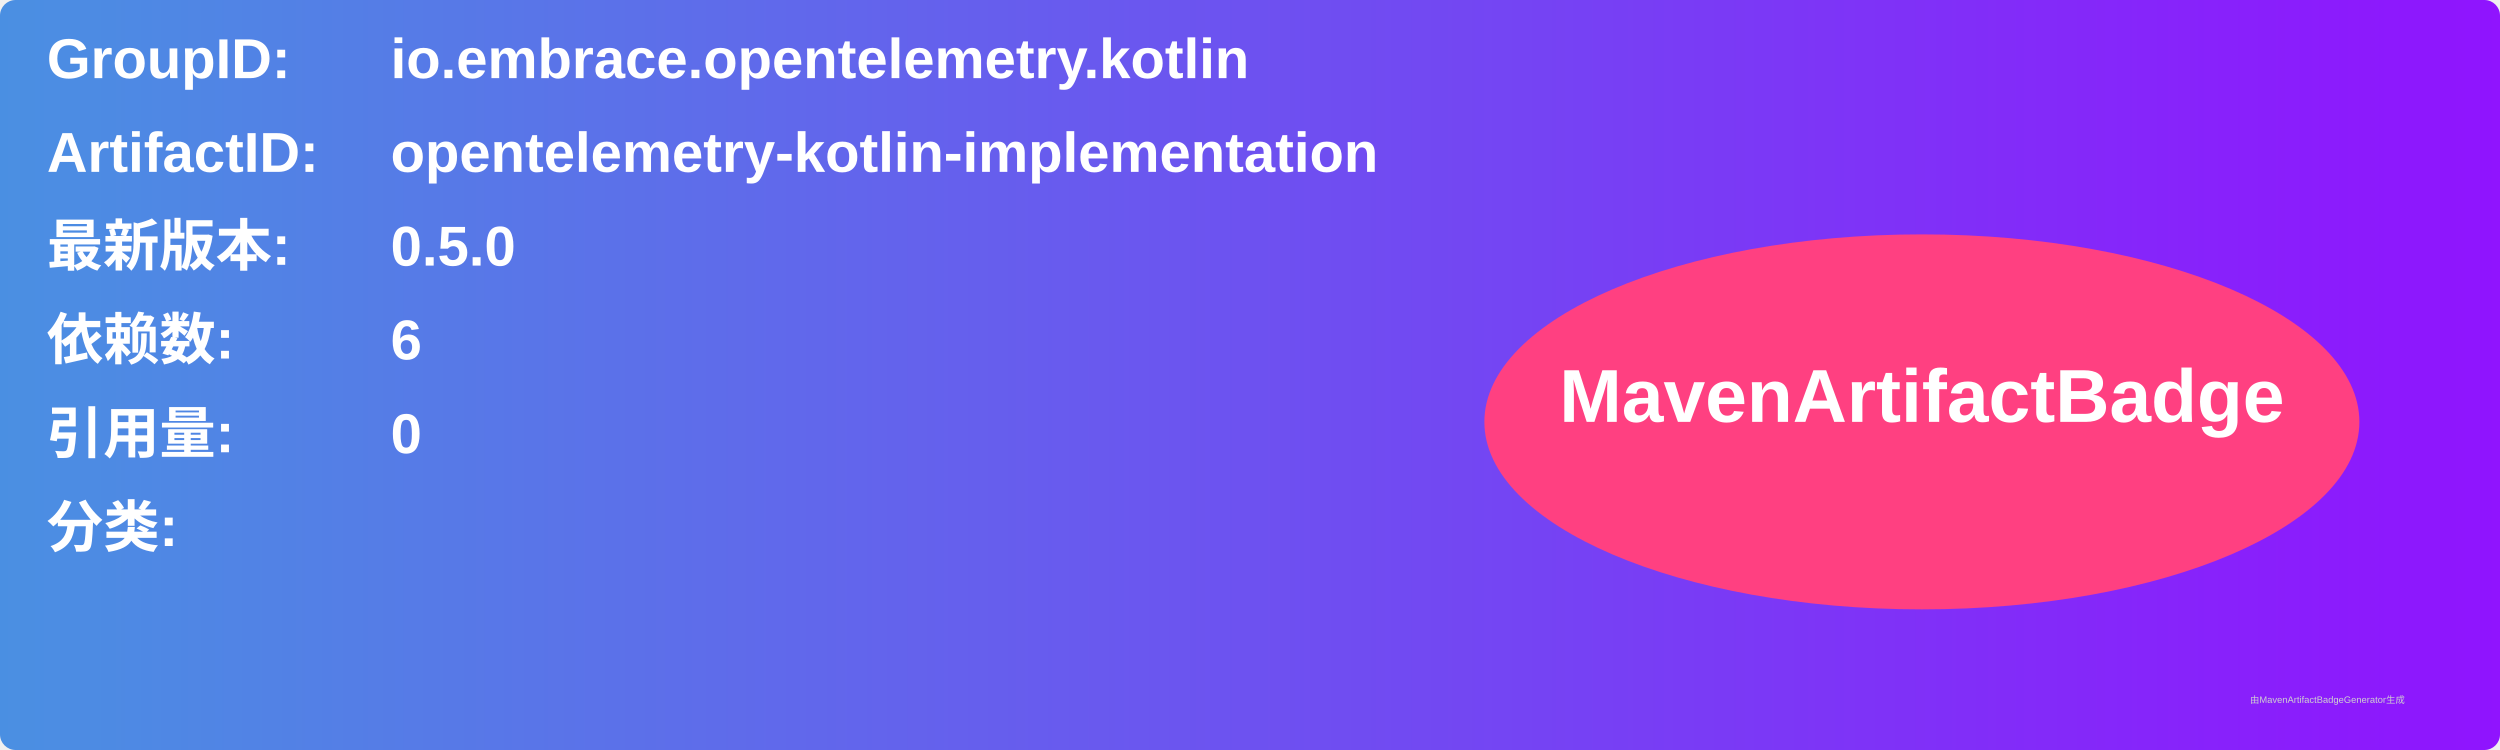
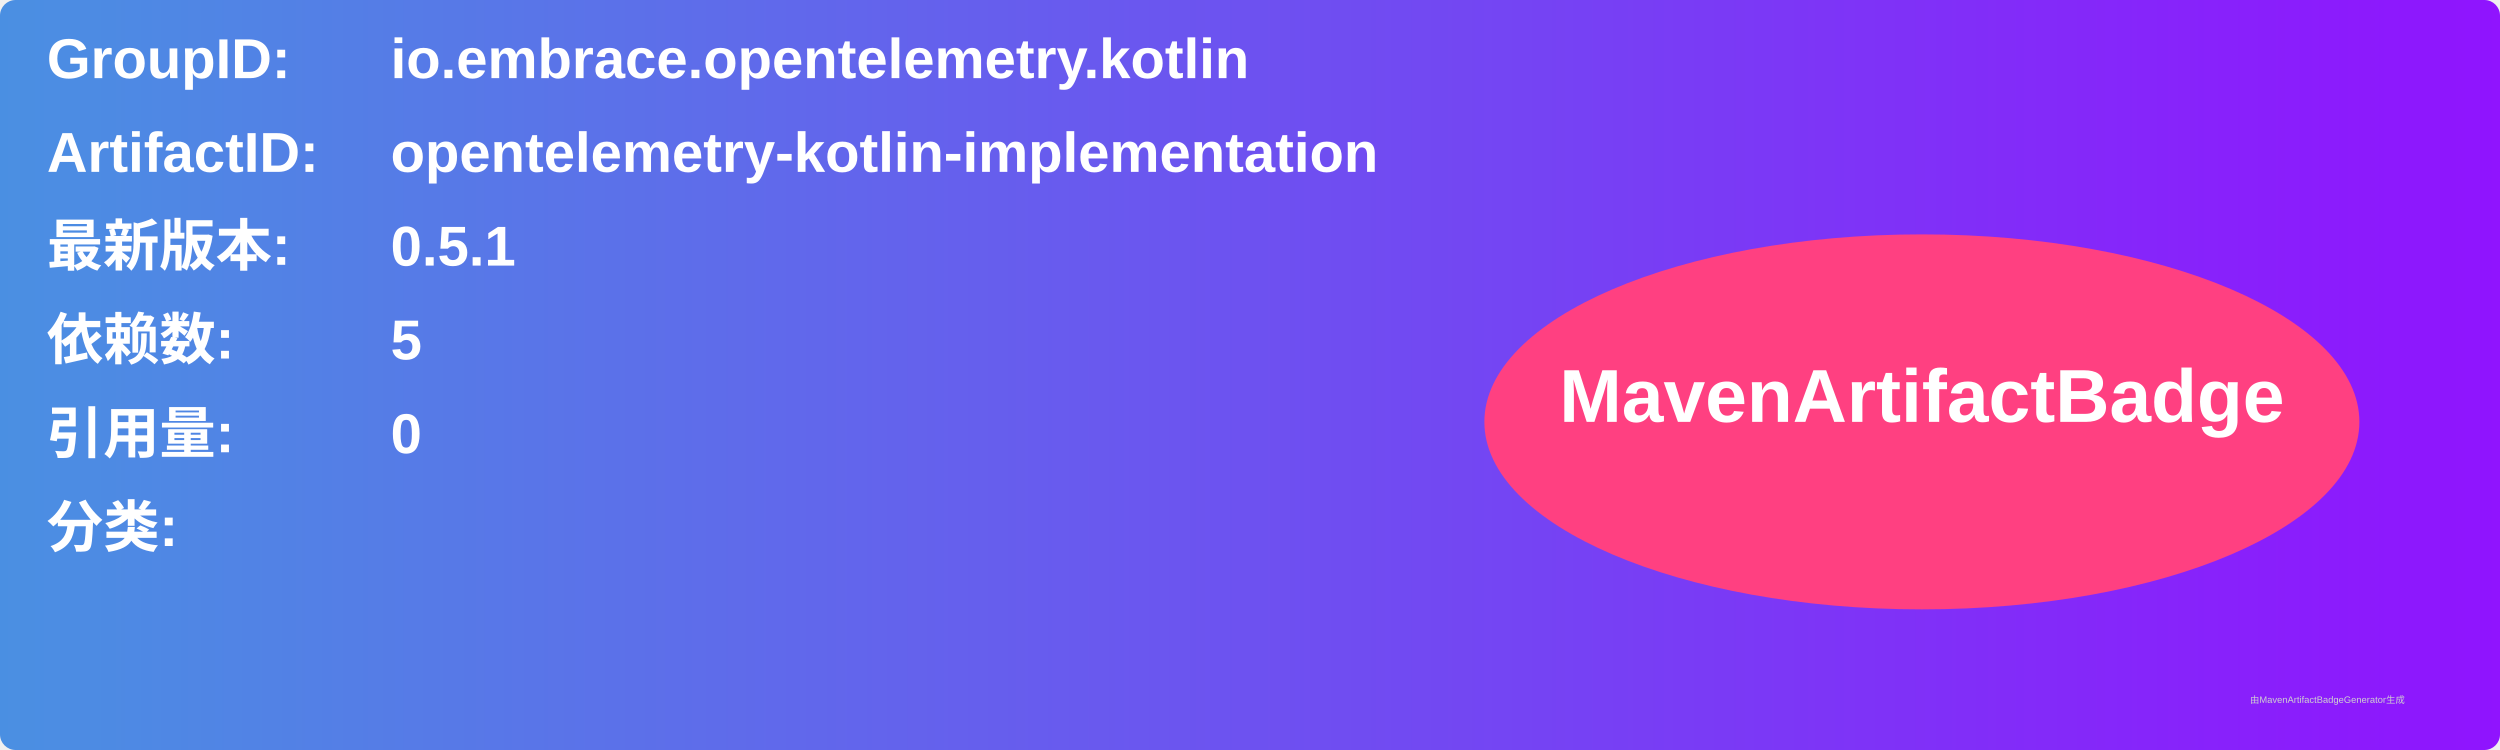
<svg xmlns="http://www.w3.org/2000/svg" width="800" height="240" viewBox="0 0 800 240">
  <linearGradient id="grad" x1="0%" y1="0%" x2="100%" y2="0%">
    <stop offset="0%" stop-color="#4a90e2" />
    <stop offset="100%" stop-color="#9013fe" />
  </linearGradient>
  <rect width="100%" height="100%" rx="5" ry="5" fill="url(#grad)" />
  <g transform="translate(15, 15)">
    <text x="0" y="10" font-family="Arial" font-size="18" fill="white" font-weight="bold" width="260">GroupID:</text>
    <text x="110" y="10" font-family="Arial" font-size="18" fill="white" font-weight="bold" width="460">io.embrace.opentelemetry.kotlin</text>
    <text x="0" y="40" font-family="Arial" font-size="18" fill="white" font-weight="bold" width="260">ArtifactID:</text>
    <text x="110" y="40" font-family="Arial" font-size="18" fill="white" font-weight="bold" width="460">opentelemetry-kotlin-implementation</text>
    <text x="0" y="70" font-family="Arial" font-size="18" fill="white" font-weight="bold">最新版本:</text>
    <text x="110" y="70" font-family="Arial" font-size="18" fill="white" font-weight="bold">
-       <tspan font-weight="bold">0.5.0</tspan>
+       <tspan font-weight="bold">0.5.1</tspan>
    </text>
    <text x="0" y="100" font-family="Arial" font-size="18" fill="white" font-weight="bold">依赖数: </text>
    <text x="110" y="100" font-family="Arial" font-size="18" fill="white">
-       <tspan font-weight="bold">6</tspan>
+       <tspan font-weight="bold">5</tspan>
    </text>
    <text x="0" y="130" font-family="Arial" font-size="18" fill="white" font-weight="bold">引用量: </text>
    <text x="110" y="130" font-family="Arial" font-size="18" fill="white">
      <tspan font-weight="bold">0</tspan>
    </text>
    <text x="0" y="160" font-family="Arial" font-size="18" fill="white" font-weight="bold">分类:</text>
    <text x="10" y="190" font-family="Arial" font-size="10" fill="white">
      <tspan font-weight="bold" />
    </text>
    <ellipse cx="600" cy="120" rx="140" ry="60" fill="#ff4081" />
    <text x="600" y="120" text-anchor="middle" font-family="Arial" font-size="24" fill="white" font-weight="bold">MavenArtifactBadge</text>
  </g>
  <text x="720" y="225" font-family="Arial" font-size="3" fill="#d0d0d0">由MavenArtifactBadgeGenerator生成</text>
</svg>
